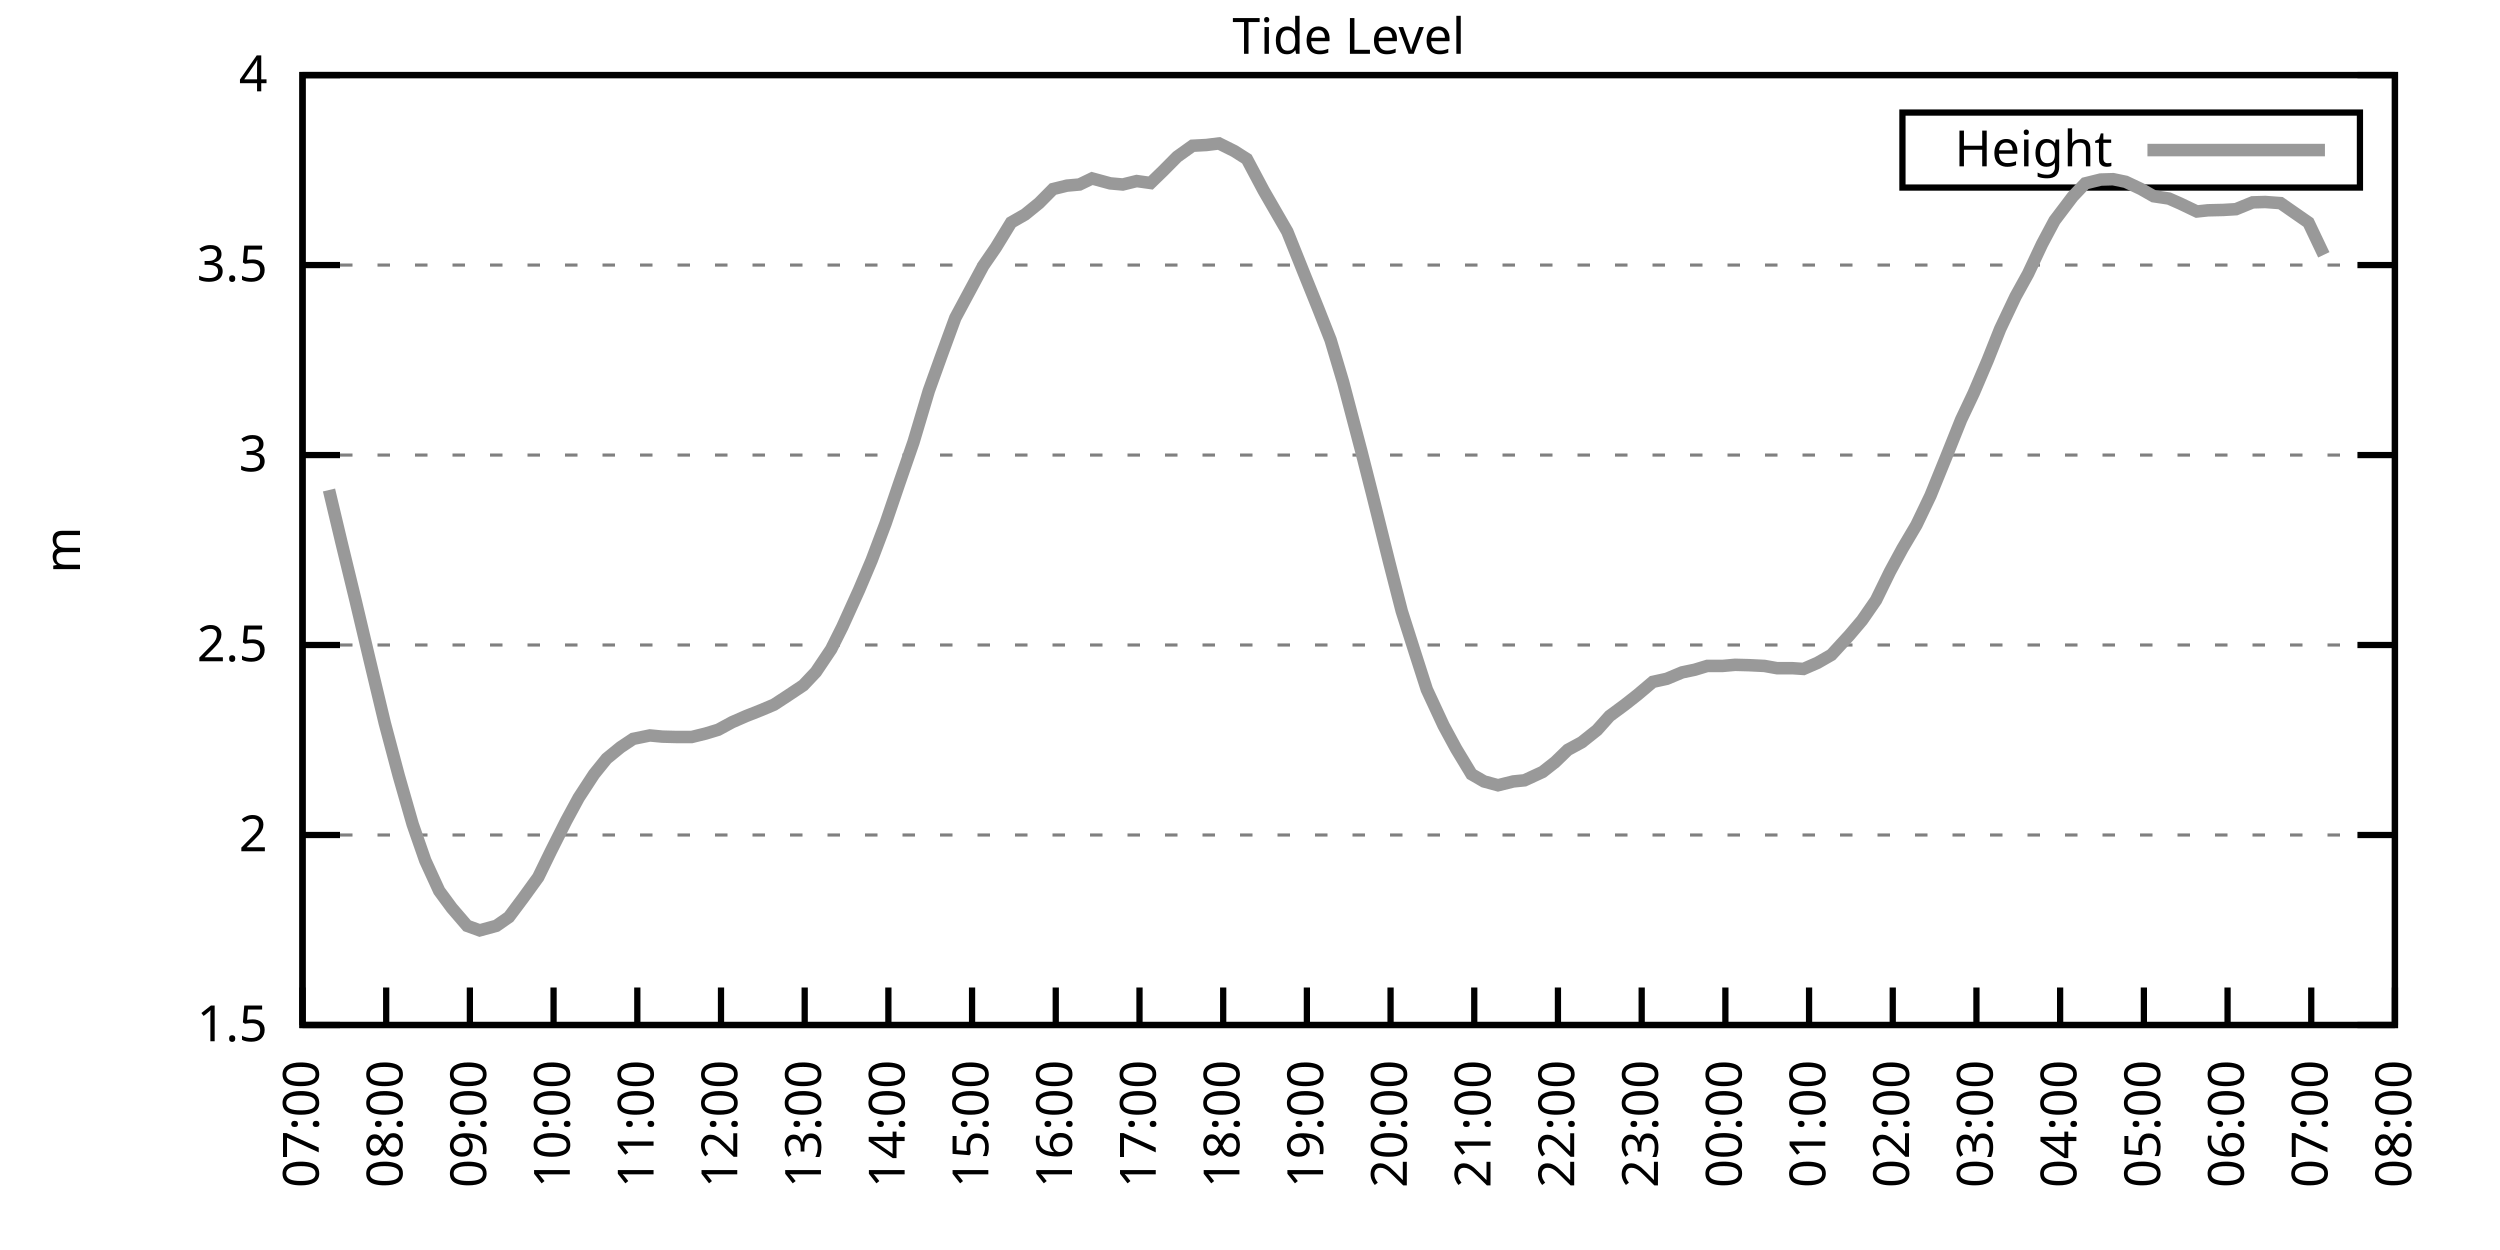
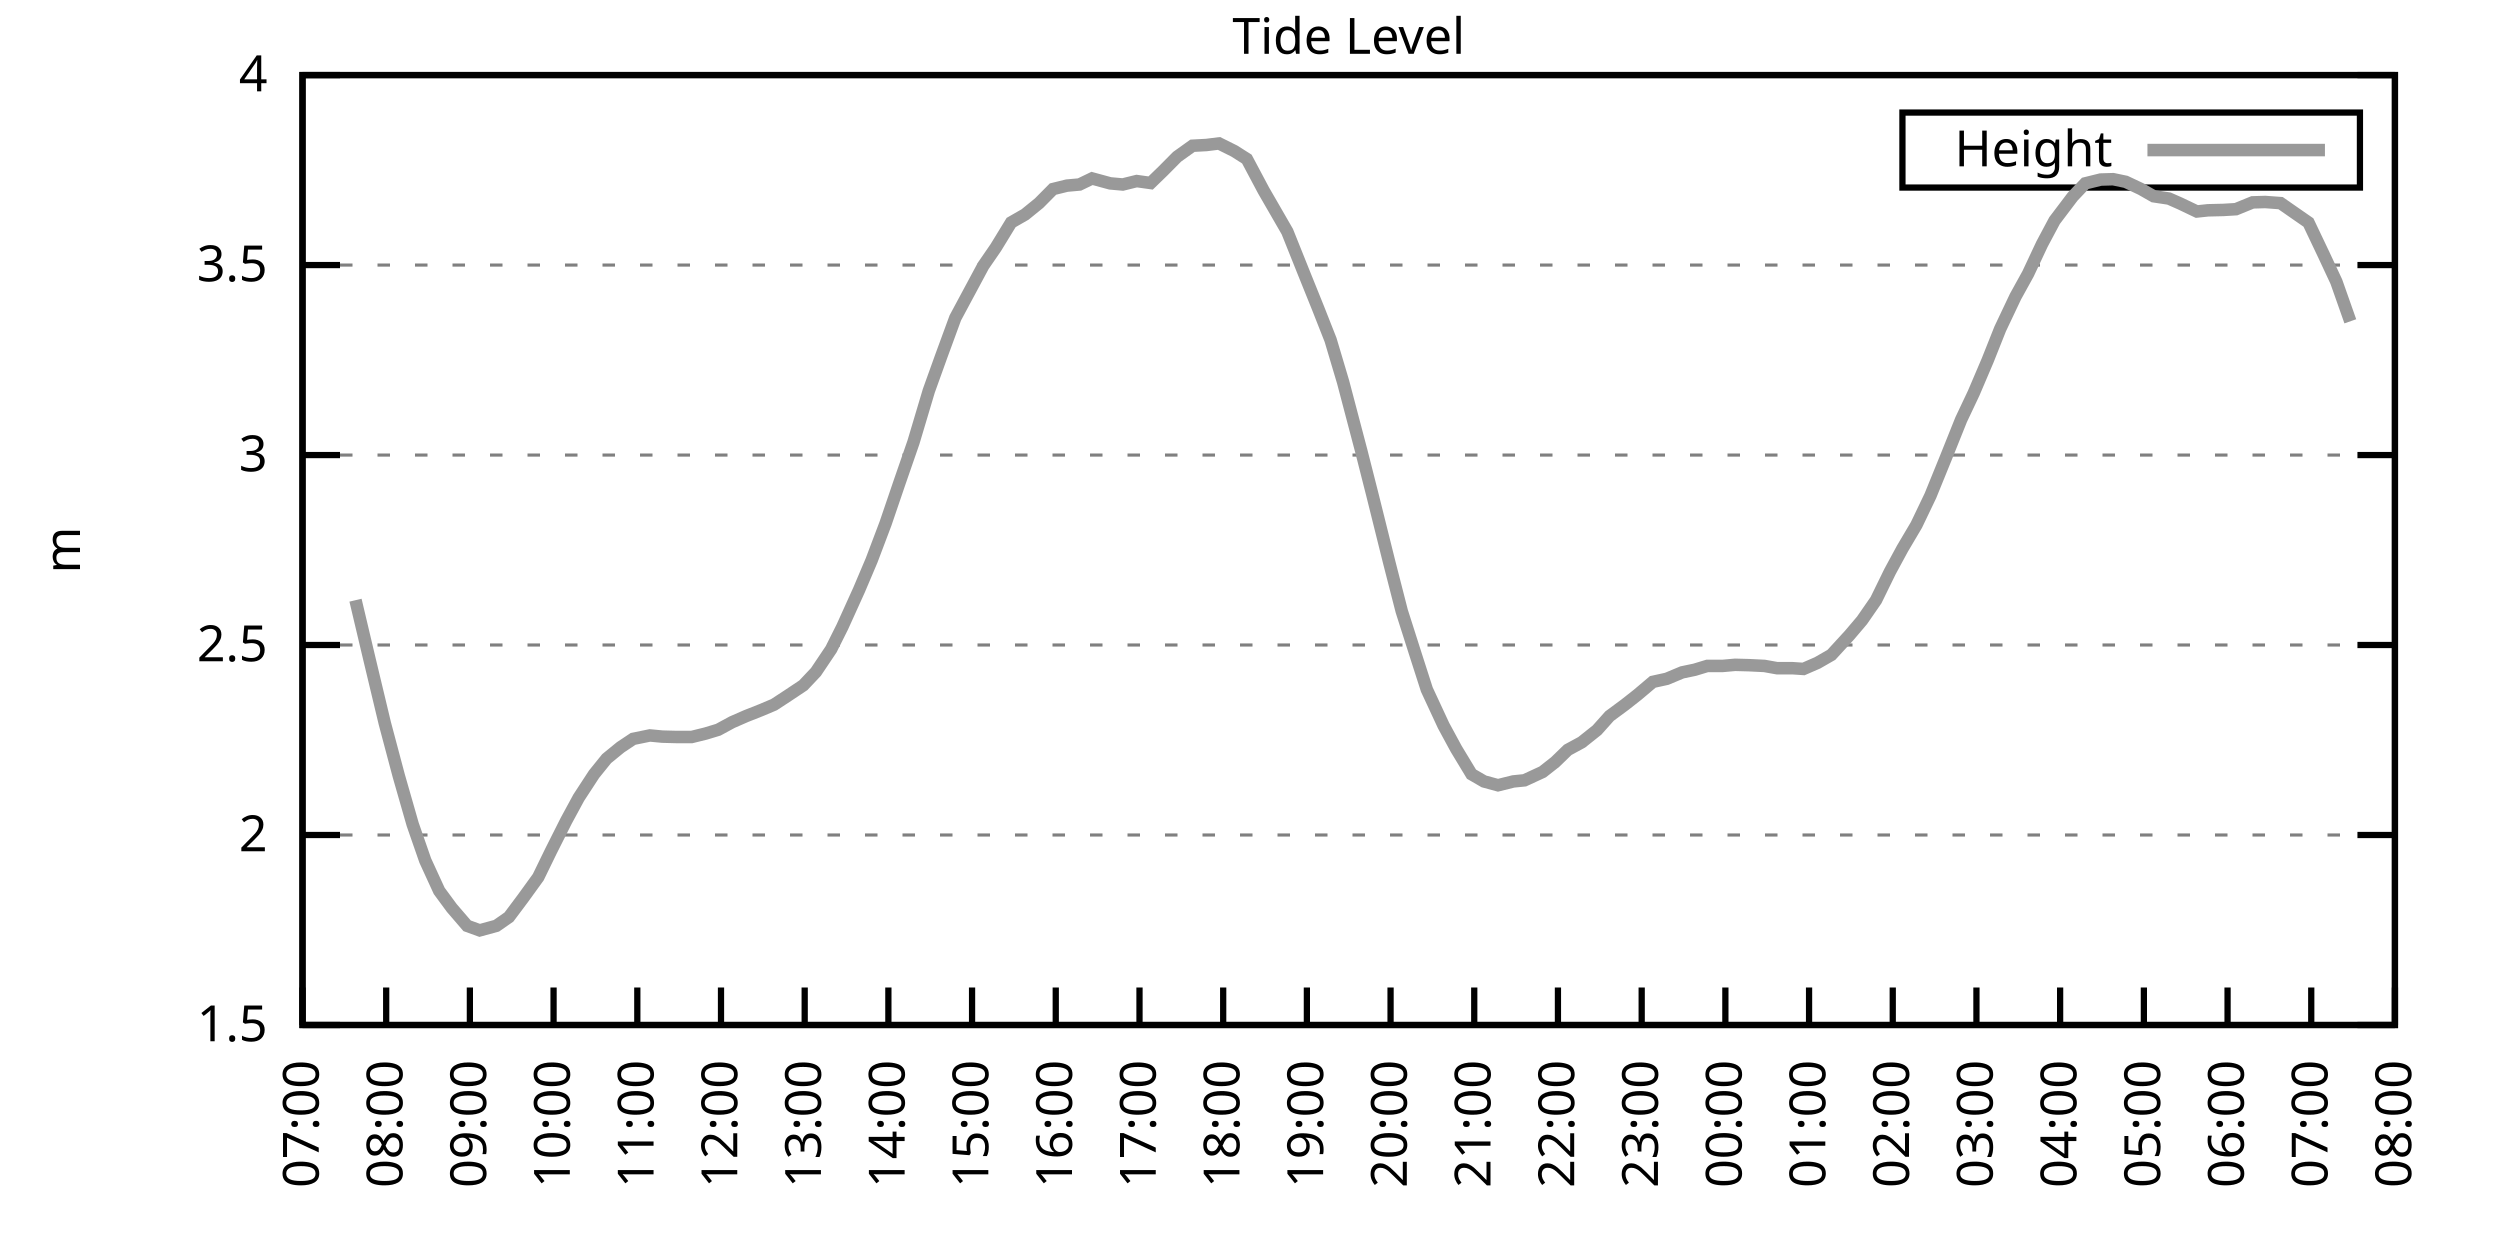
<svg xmlns="http://www.w3.org/2000/svg" xmlns:xlink="http://www.w3.org/1999/xlink" width="400" height="200" viewBox="0 0 400 200">
  <g id="gnuplot_canvas">
    <rect x="0" y="0" width="400" height="200" fill="none" />
    <defs>
      <circle id="gpDot" r="0.5" stroke-width="0.5" stroke="currentColor" />
      <path id="gpPt0" stroke-width="0.333" stroke="currentColor" d="M-1,0 h2 M0,-1 v2" />
      <path id="gpPt1" stroke-width="0.333" stroke="currentColor" d="M-1,-1 L1,1 M1,-1 L-1,1" />
      <path id="gpPt2" stroke-width="0.333" stroke="currentColor" d="M-1,0 L1,0 M0,-1 L0,1 M-1,-1 L1,1 M-1,1 L1,-1" />
      <rect id="gpPt3" stroke-width="0.333" stroke="currentColor" x="-1" y="-1" width="2" height="2" />
      <rect id="gpPt4" stroke-width="0.333" stroke="currentColor" fill="currentColor" x="-1" y="-1" width="2" height="2" />
      <circle id="gpPt5" stroke-width="0.333" stroke="currentColor" cx="0" cy="0" r="1" />
      <use xlink:href="#gpPt5" id="gpPt6" fill="currentColor" stroke="none" />
      <path id="gpPt7" stroke-width="0.333" stroke="currentColor" d="M0,-1.33 L-1.33,0.67 L1.33,0.67 z" />
      <use xlink:href="#gpPt7" id="gpPt8" fill="currentColor" stroke="none" />
      <use xlink:href="#gpPt7" id="gpPt9" stroke="currentColor" transform="rotate(180)" />
      <use xlink:href="#gpPt9" id="gpPt10" fill="currentColor" stroke="none" />
      <use xlink:href="#gpPt3" id="gpPt11" stroke="currentColor" transform="rotate(45)" />
      <use xlink:href="#gpPt11" id="gpPt12" fill="currentColor" stroke="none" />
      <path id="gpPt13" stroke-width="0.333" stroke="currentColor" d="M0,1.330 L1.265,0.411 L0.782,-1.067 L-0.782,-1.076 L-1.265,0.411 z" />
      <use xlink:href="#gpPt13" id="gpPt14" fill="currentColor" stroke="none" />
      <filter id="textbox" filterUnits="objectBoundingBox" x="0" y="0" height="1" width="1">
        <feFlood flood-color="white" flood-opacity="1" result="bgnd" />
        <feComposite in="SourceGraphic" in2="bgnd" operator="atop" />
      </filter>
      <filter id="greybox" filterUnits="objectBoundingBox" x="0" y="0" height="1" width="1">
        <feFlood flood-color="lightgrey" flood-opacity="1" result="grey" />
        <feComposite in="SourceGraphic" in2="grey" operator="atop" />
      </filter>
    </defs>
    <g fill="none" color="white" stroke="currentColor" stroke-width="1.00" stroke-linecap="butt" stroke-linejoin="miter">
</g>
    <g fill="none" color="black" stroke="currentColor" stroke-width="1.00" stroke-linecap="butt" stroke-linejoin="miter">
      <g stroke="none" shape-rendering="crispEdges">
        <polygon fill="rgb(255, 255, 255)" points="48.40,164.00 383.18,164.00 383.18,12.02 48.40,12.02 " />
      </g>
    </g>
    <g fill="none" color="black" stroke="currentColor" stroke-width="1.00" stroke-linecap="butt" stroke-linejoin="miter">
</g>
    <g fill="none" color="black" stroke="black" stroke-width="0.50" stroke-linecap="butt" stroke-linejoin="miter">
</g>
    <g fill="none" color="gray" stroke="currentColor" stroke-width="0.50" stroke-linecap="butt" stroke-linejoin="miter">
      <path stroke="gray" stroke-dasharray="2,4" class="gridline" d="M48.40,164.00 L383.19,164.00  " />
    </g>
    <g fill="none" color="gray" stroke="gray" stroke-width="1.00" stroke-linecap="butt" stroke-linejoin="miter">
</g>
    <g fill="none" color="black" stroke="currentColor" stroke-width="1.00" stroke-linecap="butt" stroke-linejoin="miter">
      <path stroke="black" d="M48.40,164.00 L54.40,164.00 M383.19,164.00 L377.19,164.00  " />
      <g transform="translate(42.80,166.60)" stroke="none" fill="black" font-family="Sans" font-size="8.00" text-anchor="end">
        <text>
          <tspan font-family="Sans"> 1.5</tspan>
        </text>
      </g>
    </g>
    <g fill="none" color="black" stroke="currentColor" stroke-width="1.00" stroke-linecap="butt" stroke-linejoin="miter">
</g>
    <g fill="none" color="black" stroke="black" stroke-width="0.50" stroke-linecap="butt" stroke-linejoin="miter">
</g>
    <g fill="none" color="gray" stroke="currentColor" stroke-width="0.50" stroke-linecap="butt" stroke-linejoin="miter">
      <path stroke="gray" stroke-dasharray="2,4" class="gridline" d="M48.40,133.60 L383.19,133.60  " />
    </g>
    <g fill="none" color="gray" stroke="gray" stroke-width="1.00" stroke-linecap="butt" stroke-linejoin="miter">
</g>
    <g fill="none" color="black" stroke="currentColor" stroke-width="1.00" stroke-linecap="butt" stroke-linejoin="miter">
      <path stroke="black" d="M48.40,133.60 L54.40,133.60 M383.19,133.60 L377.19,133.60  " />
      <g transform="translate(42.80,136.20)" stroke="none" fill="black" font-family="Sans" font-size="8.00" text-anchor="end">
        <text>
          <tspan font-family="Sans"> 2</tspan>
        </text>
      </g>
    </g>
    <g fill="none" color="black" stroke="currentColor" stroke-width="1.00" stroke-linecap="butt" stroke-linejoin="miter">
</g>
    <g fill="none" color="black" stroke="black" stroke-width="0.50" stroke-linecap="butt" stroke-linejoin="miter">
</g>
    <g fill="none" color="gray" stroke="currentColor" stroke-width="0.50" stroke-linecap="butt" stroke-linejoin="miter">
      <path stroke="gray" stroke-dasharray="2,4" class="gridline" d="M48.40,103.20 L383.19,103.20  " />
    </g>
    <g fill="none" color="gray" stroke="gray" stroke-width="1.00" stroke-linecap="butt" stroke-linejoin="miter">
</g>
    <g fill="none" color="black" stroke="currentColor" stroke-width="1.00" stroke-linecap="butt" stroke-linejoin="miter">
      <path stroke="black" d="M48.40,103.20 L54.40,103.20 M383.19,103.20 L377.19,103.20  " />
      <g transform="translate(42.80,105.80)" stroke="none" fill="black" font-family="Sans" font-size="8.00" text-anchor="end">
        <text>
          <tspan font-family="Sans"> 2.5</tspan>
        </text>
      </g>
    </g>
    <g fill="none" color="black" stroke="currentColor" stroke-width="1.00" stroke-linecap="butt" stroke-linejoin="miter">
</g>
    <g fill="none" color="black" stroke="black" stroke-width="0.50" stroke-linecap="butt" stroke-linejoin="miter">
</g>
    <g fill="none" color="gray" stroke="currentColor" stroke-width="0.50" stroke-linecap="butt" stroke-linejoin="miter">
      <path stroke="gray" stroke-dasharray="2,4" class="gridline" d="M48.40,72.81 L383.19,72.81  " />
    </g>
    <g fill="none" color="gray" stroke="gray" stroke-width="1.00" stroke-linecap="butt" stroke-linejoin="miter">
</g>
    <g fill="none" color="black" stroke="currentColor" stroke-width="1.00" stroke-linecap="butt" stroke-linejoin="miter">
      <path stroke="black" d="M48.40,72.81 L54.40,72.81 M383.19,72.81 L377.19,72.81  " />
      <g transform="translate(42.80,75.41)" stroke="none" fill="black" font-family="Sans" font-size="8.00" text-anchor="end">
        <text>
          <tspan font-family="Sans"> 3</tspan>
        </text>
      </g>
    </g>
    <g fill="none" color="black" stroke="currentColor" stroke-width="1.00" stroke-linecap="butt" stroke-linejoin="miter">
</g>
    <g fill="none" color="black" stroke="black" stroke-width="0.50" stroke-linecap="butt" stroke-linejoin="miter">
</g>
    <g fill="none" color="gray" stroke="currentColor" stroke-width="0.50" stroke-linecap="butt" stroke-linejoin="miter">
      <path stroke="gray" stroke-dasharray="2,4" class="gridline" d="M48.40,42.41 L383.19,42.41  " />
    </g>
    <g fill="none" color="gray" stroke="gray" stroke-width="1.00" stroke-linecap="butt" stroke-linejoin="miter">
</g>
    <g fill="none" color="black" stroke="currentColor" stroke-width="1.00" stroke-linecap="butt" stroke-linejoin="miter">
      <path stroke="black" d="M48.40,42.41 L54.40,42.41 M383.19,42.41 L377.19,42.41  " />
      <g transform="translate(42.80,45.01)" stroke="none" fill="black" font-family="Sans" font-size="8.00" text-anchor="end">
        <text>
          <tspan font-family="Sans"> 3.5</tspan>
        </text>
      </g>
    </g>
    <g fill="none" color="black" stroke="currentColor" stroke-width="1.00" stroke-linecap="butt" stroke-linejoin="miter">
</g>
    <g fill="none" color="black" stroke="black" stroke-width="0.50" stroke-linecap="butt" stroke-linejoin="miter">
</g>
    <g fill="none" color="gray" stroke="currentColor" stroke-width="0.50" stroke-linecap="butt" stroke-linejoin="miter">
      <path stroke="gray" stroke-dasharray="2,4" class="gridline" d="M48.40,12.01 L383.19,12.01  " />
    </g>
    <g fill="none" color="gray" stroke="gray" stroke-width="1.00" stroke-linecap="butt" stroke-linejoin="miter">
</g>
    <g fill="none" color="black" stroke="currentColor" stroke-width="1.00" stroke-linecap="butt" stroke-linejoin="miter">
      <path stroke="black" d="M48.40,12.01 L54.40,12.01 M383.19,12.01 L377.19,12.01  " />
      <g transform="translate(42.80,14.61)" stroke="none" fill="black" font-family="Sans" font-size="8.00" text-anchor="end">
        <text>
          <tspan font-family="Sans"> 4</tspan>
        </text>
      </g>
    </g>
    <g fill="none" color="black" stroke="currentColor" stroke-width="1.00" stroke-linecap="butt" stroke-linejoin="miter">
      <path stroke="black" d="M48.40,164.00 L48.40,158.00  " />
      <g transform="translate(51.00,169.60) rotate(270.00)" stroke="none" fill="black" font-family="Sans" font-size="8.00" text-anchor="end">
        <text>
          <tspan font-family="Sans">07:00</tspan>
        </text>
      </g>
    </g>
    <g fill="none" color="black" stroke="currentColor" stroke-width="1.00" stroke-linecap="butt" stroke-linejoin="miter">
      <path stroke="black" d="M61.79,164.00 L61.79,158.00  " />
      <g transform="translate(64.39,169.60) rotate(270.00)" stroke="none" fill="black" font-family="Sans" font-size="8.00" text-anchor="end">
        <text>
          <tspan font-family="Sans">08:00</tspan>
        </text>
      </g>
    </g>
    <g fill="none" color="black" stroke="currentColor" stroke-width="1.00" stroke-linecap="butt" stroke-linejoin="miter">
      <path stroke="black" d="M75.18,164.00 L75.18,158.00  " />
      <g transform="translate(77.78,169.60) rotate(270.00)" stroke="none" fill="black" font-family="Sans" font-size="8.00" text-anchor="end">
        <text>
          <tspan font-family="Sans">09:00</tspan>
        </text>
      </g>
    </g>
    <g fill="none" color="black" stroke="currentColor" stroke-width="1.00" stroke-linecap="butt" stroke-linejoin="miter">
      <path stroke="black" d="M88.57,164.00 L88.57,158.00  " />
      <g transform="translate(91.17,169.60) rotate(270.00)" stroke="none" fill="black" font-family="Sans" font-size="8.00" text-anchor="end">
        <text>
          <tspan font-family="Sans">10:00</tspan>
        </text>
      </g>
    </g>
    <g fill="none" color="black" stroke="currentColor" stroke-width="1.00" stroke-linecap="butt" stroke-linejoin="miter">
      <path stroke="black" d="M101.97,164.00 L101.97,158.00  " />
      <g transform="translate(104.57,169.60) rotate(270.00)" stroke="none" fill="black" font-family="Sans" font-size="8.00" text-anchor="end">
        <text>
          <tspan font-family="Sans">11:00</tspan>
        </text>
      </g>
    </g>
    <g fill="none" color="black" stroke="currentColor" stroke-width="1.00" stroke-linecap="butt" stroke-linejoin="miter">
      <path stroke="black" d="M115.36,164.00 L115.36,158.00  " />
      <g transform="translate(117.96,169.60) rotate(270.00)" stroke="none" fill="black" font-family="Sans" font-size="8.00" text-anchor="end">
        <text>
          <tspan font-family="Sans">12:00</tspan>
        </text>
      </g>
    </g>
    <g fill="none" color="black" stroke="currentColor" stroke-width="1.00" stroke-linecap="butt" stroke-linejoin="miter">
      <path stroke="black" d="M128.75,164.00 L128.75,158.00  " />
      <g transform="translate(131.35,169.60) rotate(270.00)" stroke="none" fill="black" font-family="Sans" font-size="8.00" text-anchor="end">
        <text>
          <tspan font-family="Sans">13:00</tspan>
        </text>
      </g>
    </g>
    <g fill="none" color="black" stroke="currentColor" stroke-width="1.00" stroke-linecap="butt" stroke-linejoin="miter">
      <path stroke="black" d="M142.14,164.00 L142.14,158.00  " />
      <g transform="translate(144.74,169.60) rotate(270.00)" stroke="none" fill="black" font-family="Sans" font-size="8.00" text-anchor="end">
        <text>
          <tspan font-family="Sans">14:00</tspan>
        </text>
      </g>
    </g>
    <g fill="none" color="black" stroke="currentColor" stroke-width="1.00" stroke-linecap="butt" stroke-linejoin="miter">
      <path stroke="black" d="M155.53,164.00 L155.53,158.00  " />
      <g transform="translate(158.13,169.60) rotate(270.00)" stroke="none" fill="black" font-family="Sans" font-size="8.00" text-anchor="end">
        <text>
          <tspan font-family="Sans">15:00</tspan>
        </text>
      </g>
    </g>
    <g fill="none" color="black" stroke="currentColor" stroke-width="1.00" stroke-linecap="butt" stroke-linejoin="miter">
      <path stroke="black" d="M168.92,164.00 L168.92,158.00  " />
      <g transform="translate(171.52,169.60) rotate(270.00)" stroke="none" fill="black" font-family="Sans" font-size="8.00" text-anchor="end">
        <text>
          <tspan font-family="Sans">16:00</tspan>
        </text>
      </g>
    </g>
    <g fill="none" color="black" stroke="currentColor" stroke-width="1.00" stroke-linecap="butt" stroke-linejoin="miter">
      <path stroke="black" d="M182.32,164.00 L182.32,158.00  " />
      <g transform="translate(184.92,169.60) rotate(270.00)" stroke="none" fill="black" font-family="Sans" font-size="8.00" text-anchor="end">
        <text>
          <tspan font-family="Sans">17:00</tspan>
        </text>
      </g>
    </g>
    <g fill="none" color="black" stroke="currentColor" stroke-width="1.00" stroke-linecap="butt" stroke-linejoin="miter">
      <path stroke="black" d="M195.71,164.00 L195.71,158.00  " />
      <g transform="translate(198.31,169.60) rotate(270.00)" stroke="none" fill="black" font-family="Sans" font-size="8.00" text-anchor="end">
        <text>
          <tspan font-family="Sans">18:00</tspan>
        </text>
      </g>
    </g>
    <g fill="none" color="black" stroke="currentColor" stroke-width="1.00" stroke-linecap="butt" stroke-linejoin="miter">
      <path stroke="black" d="M209.10,164.00 L209.10,158.00  " />
      <g transform="translate(211.70,169.60) rotate(270.00)" stroke="none" fill="black" font-family="Sans" font-size="8.00" text-anchor="end">
        <text>
          <tspan font-family="Sans">19:00</tspan>
        </text>
      </g>
    </g>
    <g fill="none" color="black" stroke="currentColor" stroke-width="1.00" stroke-linecap="butt" stroke-linejoin="miter">
      <path stroke="black" d="M222.49,164.00 L222.49,158.00  " />
      <g transform="translate(225.09,169.60) rotate(270.00)" stroke="none" fill="black" font-family="Sans" font-size="8.00" text-anchor="end">
        <text>
          <tspan font-family="Sans">20:00</tspan>
        </text>
      </g>
    </g>
    <g fill="none" color="black" stroke="currentColor" stroke-width="1.00" stroke-linecap="butt" stroke-linejoin="miter">
      <path stroke="black" d="M235.88,164.00 L235.88,158.00  " />
      <g transform="translate(238.48,169.60) rotate(270.00)" stroke="none" fill="black" font-family="Sans" font-size="8.00" text-anchor="end">
        <text>
          <tspan font-family="Sans">21:00</tspan>
        </text>
      </g>
    </g>
    <g fill="none" color="black" stroke="currentColor" stroke-width="1.00" stroke-linecap="butt" stroke-linejoin="miter">
      <path stroke="black" d="M249.27,164.00 L249.27,158.00  " />
      <g transform="translate(251.87,169.60) rotate(270.00)" stroke="none" fill="black" font-family="Sans" font-size="8.00" text-anchor="end">
        <text>
          <tspan font-family="Sans">22:00</tspan>
        </text>
      </g>
    </g>
    <g fill="none" color="black" stroke="currentColor" stroke-width="1.00" stroke-linecap="butt" stroke-linejoin="miter">
      <path stroke="black" d="M262.67,164.00 L262.67,158.00  " />
      <g transform="translate(265.27,169.60) rotate(270.00)" stroke="none" fill="black" font-family="Sans" font-size="8.00" text-anchor="end">
        <text>
          <tspan font-family="Sans">23:00</tspan>
        </text>
      </g>
    </g>
    <g fill="none" color="black" stroke="currentColor" stroke-width="1.00" stroke-linecap="butt" stroke-linejoin="miter">
      <path stroke="black" d="M276.06,164.00 L276.06,158.00  " />
      <g transform="translate(278.66,169.60) rotate(270.00)" stroke="none" fill="black" font-family="Sans" font-size="8.00" text-anchor="end">
        <text>
          <tspan font-family="Sans">00:00</tspan>
        </text>
      </g>
    </g>
    <g fill="none" color="black" stroke="currentColor" stroke-width="1.00" stroke-linecap="butt" stroke-linejoin="miter">
      <path stroke="black" d="M289.45,164.00 L289.45,158.00  " />
      <g transform="translate(292.05,169.60) rotate(270.00)" stroke="none" fill="black" font-family="Sans" font-size="8.00" text-anchor="end">
        <text>
          <tspan font-family="Sans">01:00</tspan>
        </text>
      </g>
    </g>
    <g fill="none" color="black" stroke="currentColor" stroke-width="1.00" stroke-linecap="butt" stroke-linejoin="miter">
      <path stroke="black" d="M302.84,164.00 L302.84,158.00  " />
      <g transform="translate(305.44,169.60) rotate(270.00)" stroke="none" fill="black" font-family="Sans" font-size="8.00" text-anchor="end">
        <text>
          <tspan font-family="Sans">02:00</tspan>
        </text>
      </g>
    </g>
    <g fill="none" color="black" stroke="currentColor" stroke-width="1.00" stroke-linecap="butt" stroke-linejoin="miter">
      <path stroke="black" d="M316.23,164.00 L316.23,158.00  " />
      <g transform="translate(318.83,169.60) rotate(270.00)" stroke="none" fill="black" font-family="Sans" font-size="8.00" text-anchor="end">
        <text>
          <tspan font-family="Sans">03:00</tspan>
        </text>
      </g>
    </g>
    <g fill="none" color="black" stroke="currentColor" stroke-width="1.00" stroke-linecap="butt" stroke-linejoin="miter">
      <path stroke="black" d="M329.62,164.00 L329.62,158.00  " />
      <g transform="translate(332.22,169.60) rotate(270.00)" stroke="none" fill="black" font-family="Sans" font-size="8.00" text-anchor="end">
        <text>
          <tspan font-family="Sans">04:00</tspan>
        </text>
      </g>
    </g>
    <g fill="none" color="black" stroke="currentColor" stroke-width="1.00" stroke-linecap="butt" stroke-linejoin="miter">
      <path stroke="black" d="M343.02,164.00 L343.02,158.00  " />
      <g transform="translate(345.62,169.60) rotate(270.00)" stroke="none" fill="black" font-family="Sans" font-size="8.00" text-anchor="end">
        <text>
          <tspan font-family="Sans">05:00</tspan>
        </text>
      </g>
    </g>
    <g fill="none" color="black" stroke="currentColor" stroke-width="1.00" stroke-linecap="butt" stroke-linejoin="miter">
      <path stroke="black" d="M356.41,164.00 L356.41,158.00  " />
      <g transform="translate(359.01,169.60) rotate(270.00)" stroke="none" fill="black" font-family="Sans" font-size="8.00" text-anchor="end">
        <text>
          <tspan font-family="Sans">06:00</tspan>
        </text>
      </g>
    </g>
    <g fill="none" color="black" stroke="currentColor" stroke-width="1.00" stroke-linecap="butt" stroke-linejoin="miter">
      <path stroke="black" d="M369.80,164.00 L369.80,158.00  " />
      <g transform="translate(372.40,169.60) rotate(270.00)" stroke="none" fill="black" font-family="Sans" font-size="8.00" text-anchor="end">
        <text>
          <tspan font-family="Sans">07:00</tspan>
        </text>
      </g>
    </g>
    <g fill="none" color="black" stroke="currentColor" stroke-width="1.00" stroke-linecap="butt" stroke-linejoin="miter">
      <path stroke="black" d="M383.19,164.00 L383.19,158.00  " />
      <g transform="translate(385.79,169.60) rotate(270.00)" stroke="none" fill="black" font-family="Sans" font-size="8.00" text-anchor="end">
        <text>
          <tspan font-family="Sans">08:00</tspan>
        </text>
      </g>
    </g>
    <g fill="none" color="black" stroke="currentColor" stroke-width="1.00" stroke-linecap="butt" stroke-linejoin="miter">
</g>
    <g fill="none" color="black" stroke="currentColor" stroke-width="1.00" stroke-linecap="butt" stroke-linejoin="miter">
      <path stroke="black" d="M48.40,12.01 L48.40,164.00 L383.19,164.00 L383.19,12.01 L48.40,12.01 Z  " />
    </g>
    <g fill="none" color="black" stroke="currentColor" stroke-width="1.00" stroke-linecap="butt" stroke-linejoin="miter">
</g>
    <g fill="none" color="black" stroke="currentColor" stroke-width="1.00" stroke-linecap="butt" stroke-linejoin="miter">
      <path stroke="black" d="M304.39,30.01 L304.39,18.01 L377.59,18.01 L377.59,30.01 L304.39,30.01 Z  " />
    </g>
    <g id="Tide_level_plot_1">
      <g fill="none" color="white" stroke="black" stroke-width="2.00" stroke-linecap="butt" stroke-linejoin="miter">
</g>
      <g fill="none" color="black" stroke="currentColor" stroke-width="2.00" stroke-linecap="butt" stroke-linejoin="miter">
        <g transform="translate(337.99,26.61)" stroke="none" fill="black" font-family="Sans" font-size="8.00" text-anchor="end">
          <text>
            <tspan font-family="Sans">Height</tspan>
          </text>
        </g>
      </g>
      <g fill="none" color="black" stroke="currentColor" stroke-width="2.00" stroke-linecap="butt" stroke-linejoin="miter">
-         <path stroke="rgb(153, 153, 153)" d="M343.59,24.01 L371.99,24.01 M52.64,78.40 L54.65,86.85 L56.88,96.03 L59.11,105.45 L61.57,115.73 L63.80,124.12   L66.03,131.90 L68.04,137.68 L70.27,142.54 L72.28,145.27 L74.74,148.13 L76.75,148.86 L79.42,148.13 L81.43,146.73   L83.66,143.75 L86.12,140.35 L88.13,136.22 L90.58,131.35 L92.59,127.64 L95.05,123.87 L97.06,121.38 L99.29,119.56   L101.30,118.22 L103.98,117.67 L105.98,117.86 L108.22,117.92 L110.67,117.92 L112.90,117.37 L114.91,116.76 L117.14,115.55   L119.38,114.57 L121.83,113.60 L123.84,112.75 L126.07,111.29 L128.53,109.65 L130.54,107.52 L132.99,103.87 L134.78,100.29   L137.45,94.39 L139.46,89.65 L141.69,83.75 L143.93,77.18 L146.16,70.74 L148.61,62.53 L150.62,56.94 L152.85,50.86   L157.32,42.53 L159.33,39.61 L161.78,35.60 L164.01,34.32 L166.25,32.50 L168.48,30.25 L170.71,29.70 L172.72,29.52   L174.73,28.55 L177.63,29.34 L179.64,29.52 L181.87,28.97 L184.10,29.28 L186.11,27.33 L188.34,25.08 L190.80,23.32   L193.03,23.20 L195.04,22.95 L197.49,24.17 L199.50,25.45 L202.18,30.49 L203.97,33.59 L205.97,37.06 L208.65,43.75   L210.88,49.28 L212.89,54.38 L214.90,61.13 L217.80,72.14 L219.59,79.19 L222.27,89.95 L224.28,97.79 L226.51,104.78   L228.29,110.32 L230.97,116.09 L232.98,119.80 L235.44,123.87 L237.44,125.03 L239.68,125.64 L242.13,125.03 L243.92,124.85   L246.82,123.51 L248.83,121.93 L250.84,119.98 L253.07,118.77 L255.52,116.82 L257.53,114.57 L259.99,112.75 L262.00,111.17   L264.45,109.10 L266.68,108.61 L269.14,107.58 L271.15,107.16 L273.16,106.55 L275.61,106.55 L277.62,106.37 L279.85,106.43   L282.31,106.55 L284.32,106.91 L286.77,106.91 L288.56,107.03 L290.79,106.06 L293.02,104.78 L295.92,101.62 L297.93,99.25   L300.16,96.03 L302.39,91.47 L304.40,87.76 L306.63,83.99 L308.87,79.31 L311.32,73.29 L313.78,67.15 L315.79,62.90   L318.02,57.67 L320.03,52.62 L322.48,47.45 L324.49,43.81 L326.72,39.06 L328.73,35.29 L331.63,31.46 L333.64,29.34   L336.10,28.73 L338.10,28.67 L340.11,29.09 L342.57,30.25 L344.58,31.40 L347.03,31.77 L348.82,32.56 L351.50,33.84   L353.28,33.65 L355.74,33.59 L357.75,33.47 L360.42,32.38 L362.43,32.32 L364.89,32.50 L366.90,33.90 L369.35,35.60   L371.81,40.77  " />
+         <path stroke="rgb(153, 153, 153)" d="M343.59,24.01 L371.99,24.01 M56.88,96.03 L59.11,105.45 L61.57,115.73 L63.80,124.12 L66.03,131.90 L68.04,137.68   L70.27,142.54 L72.28,145.27 L74.74,148.13 L76.75,148.86 L79.42,148.13 L81.43,146.73 L83.66,143.75 L86.12,140.35   L88.13,136.22 L90.58,131.35 L92.59,127.64 L95.05,123.87 L97.06,121.38 L99.29,119.56 L101.30,118.22 L103.98,117.67   L105.98,117.86 L108.22,117.92 L110.67,117.92 L112.90,117.37 L114.91,116.76 L117.14,115.55 L119.38,114.57 L121.83,113.60   L123.84,112.75 L126.07,111.29 L128.53,109.65 L130.54,107.52 L132.99,103.87 L134.78,100.29 L137.45,94.39 L139.46,89.65   L141.69,83.75 L143.93,77.18 L146.16,70.74 L148.61,62.53 L150.62,56.94 L152.85,50.86 L157.32,42.53 L159.33,39.61   L161.78,35.60 L164.01,34.32 L166.25,32.50 L168.48,30.25 L170.71,29.70 L172.72,29.52 L174.73,28.55 L177.63,29.34   L179.64,29.52 L181.87,28.97 L184.10,29.28 L186.11,27.33 L188.34,25.08 L190.80,23.32 L193.03,23.20 L195.04,22.95   L197.49,24.17 L199.50,25.45 L202.18,30.49 L203.97,33.59 L205.97,37.06 L208.65,43.75 L210.88,49.28 L212.89,54.38   L214.90,61.13 L217.80,72.14 L219.59,79.19 L222.27,89.95 L224.28,97.79 L226.51,104.78 L228.29,110.32 L230.97,116.09   L232.98,119.80 L235.44,123.87 L237.44,125.03 L239.68,125.64 L242.13,125.03 L243.92,124.85 L246.82,123.51 L248.83,121.93   L250.84,119.98 L253.07,118.77 L255.52,116.82 L257.53,114.57 L259.99,112.75 L262.00,111.17 L264.45,109.10 L266.68,108.61   L269.14,107.58 L271.15,107.16 L273.16,106.55 L275.61,106.55 L277.62,106.37 L279.85,106.43 L282.31,106.55 L284.32,106.91   L286.77,106.91 L288.56,107.03 L290.79,106.06 L293.02,104.78 L295.92,101.62 L297.93,99.25 L300.16,96.03 L302.39,91.47   L304.40,87.76 L306.63,83.99 L308.87,79.31 L311.32,73.29 L313.78,67.15 L315.79,62.90 L318.02,57.67 L320.03,52.62   L322.48,47.45 L324.49,43.81 L326.72,39.06 L328.73,35.29 L331.63,31.46 L333.64,29.34 L336.10,28.73 L338.10,28.67   L340.11,29.09 L342.57,30.25 L344.58,31.40 L347.03,31.77 L348.82,32.56 L351.50,33.84 L353.28,33.65 L355.74,33.59   L357.75,33.47 L360.42,32.38 L362.43,32.32 L364.89,32.50 L366.90,33.90 L369.35,35.60 L371.81,40.77 L373.82,45.08   L376.05,51.41  " />
      </g>
    </g>
    <g fill="none" color="black" stroke="currentColor" stroke-width="2.00" stroke-linecap="butt" stroke-linejoin="miter">
</g>
    <g fill="none" color="black" stroke="black" stroke-width="1.00" stroke-linecap="butt" stroke-linejoin="miter">
</g>
    <g fill="none" color="black" stroke="currentColor" stroke-width="1.00" stroke-linecap="butt" stroke-linejoin="miter">
      <path stroke="black" d="M48.40,12.01 L48.40,164.00 L383.19,164.00 L383.19,12.01 L48.40,12.01 Z  " />
      <g transform="translate(12.80,88.01) rotate(270.00)" stroke="none" fill="black" font-family="Sans" font-size="8.00" text-anchor="middle">
        <text>
          <tspan font-family="Sans">m</tspan>
        </text>
      </g>
    </g>
    <g fill="none" color="black" stroke="currentColor" stroke-width="1.00" stroke-linecap="butt" stroke-linejoin="miter">
</g>
    <g fill="none" color="black" stroke="currentColor" stroke-width="1.00" stroke-linecap="butt" stroke-linejoin="miter">
      <g transform="translate(215.79,8.61)" stroke="none" fill="black" font-family="Sans" font-size="8.00" text-anchor="middle">
        <text>
          <tspan font-family="Sans">Tide Level</tspan>
        </text>
      </g>
    </g>
    <g fill="none" color="black" stroke="currentColor" stroke-width="1.00" stroke-linecap="butt" stroke-linejoin="miter">
</g>
  </g>
</svg>
